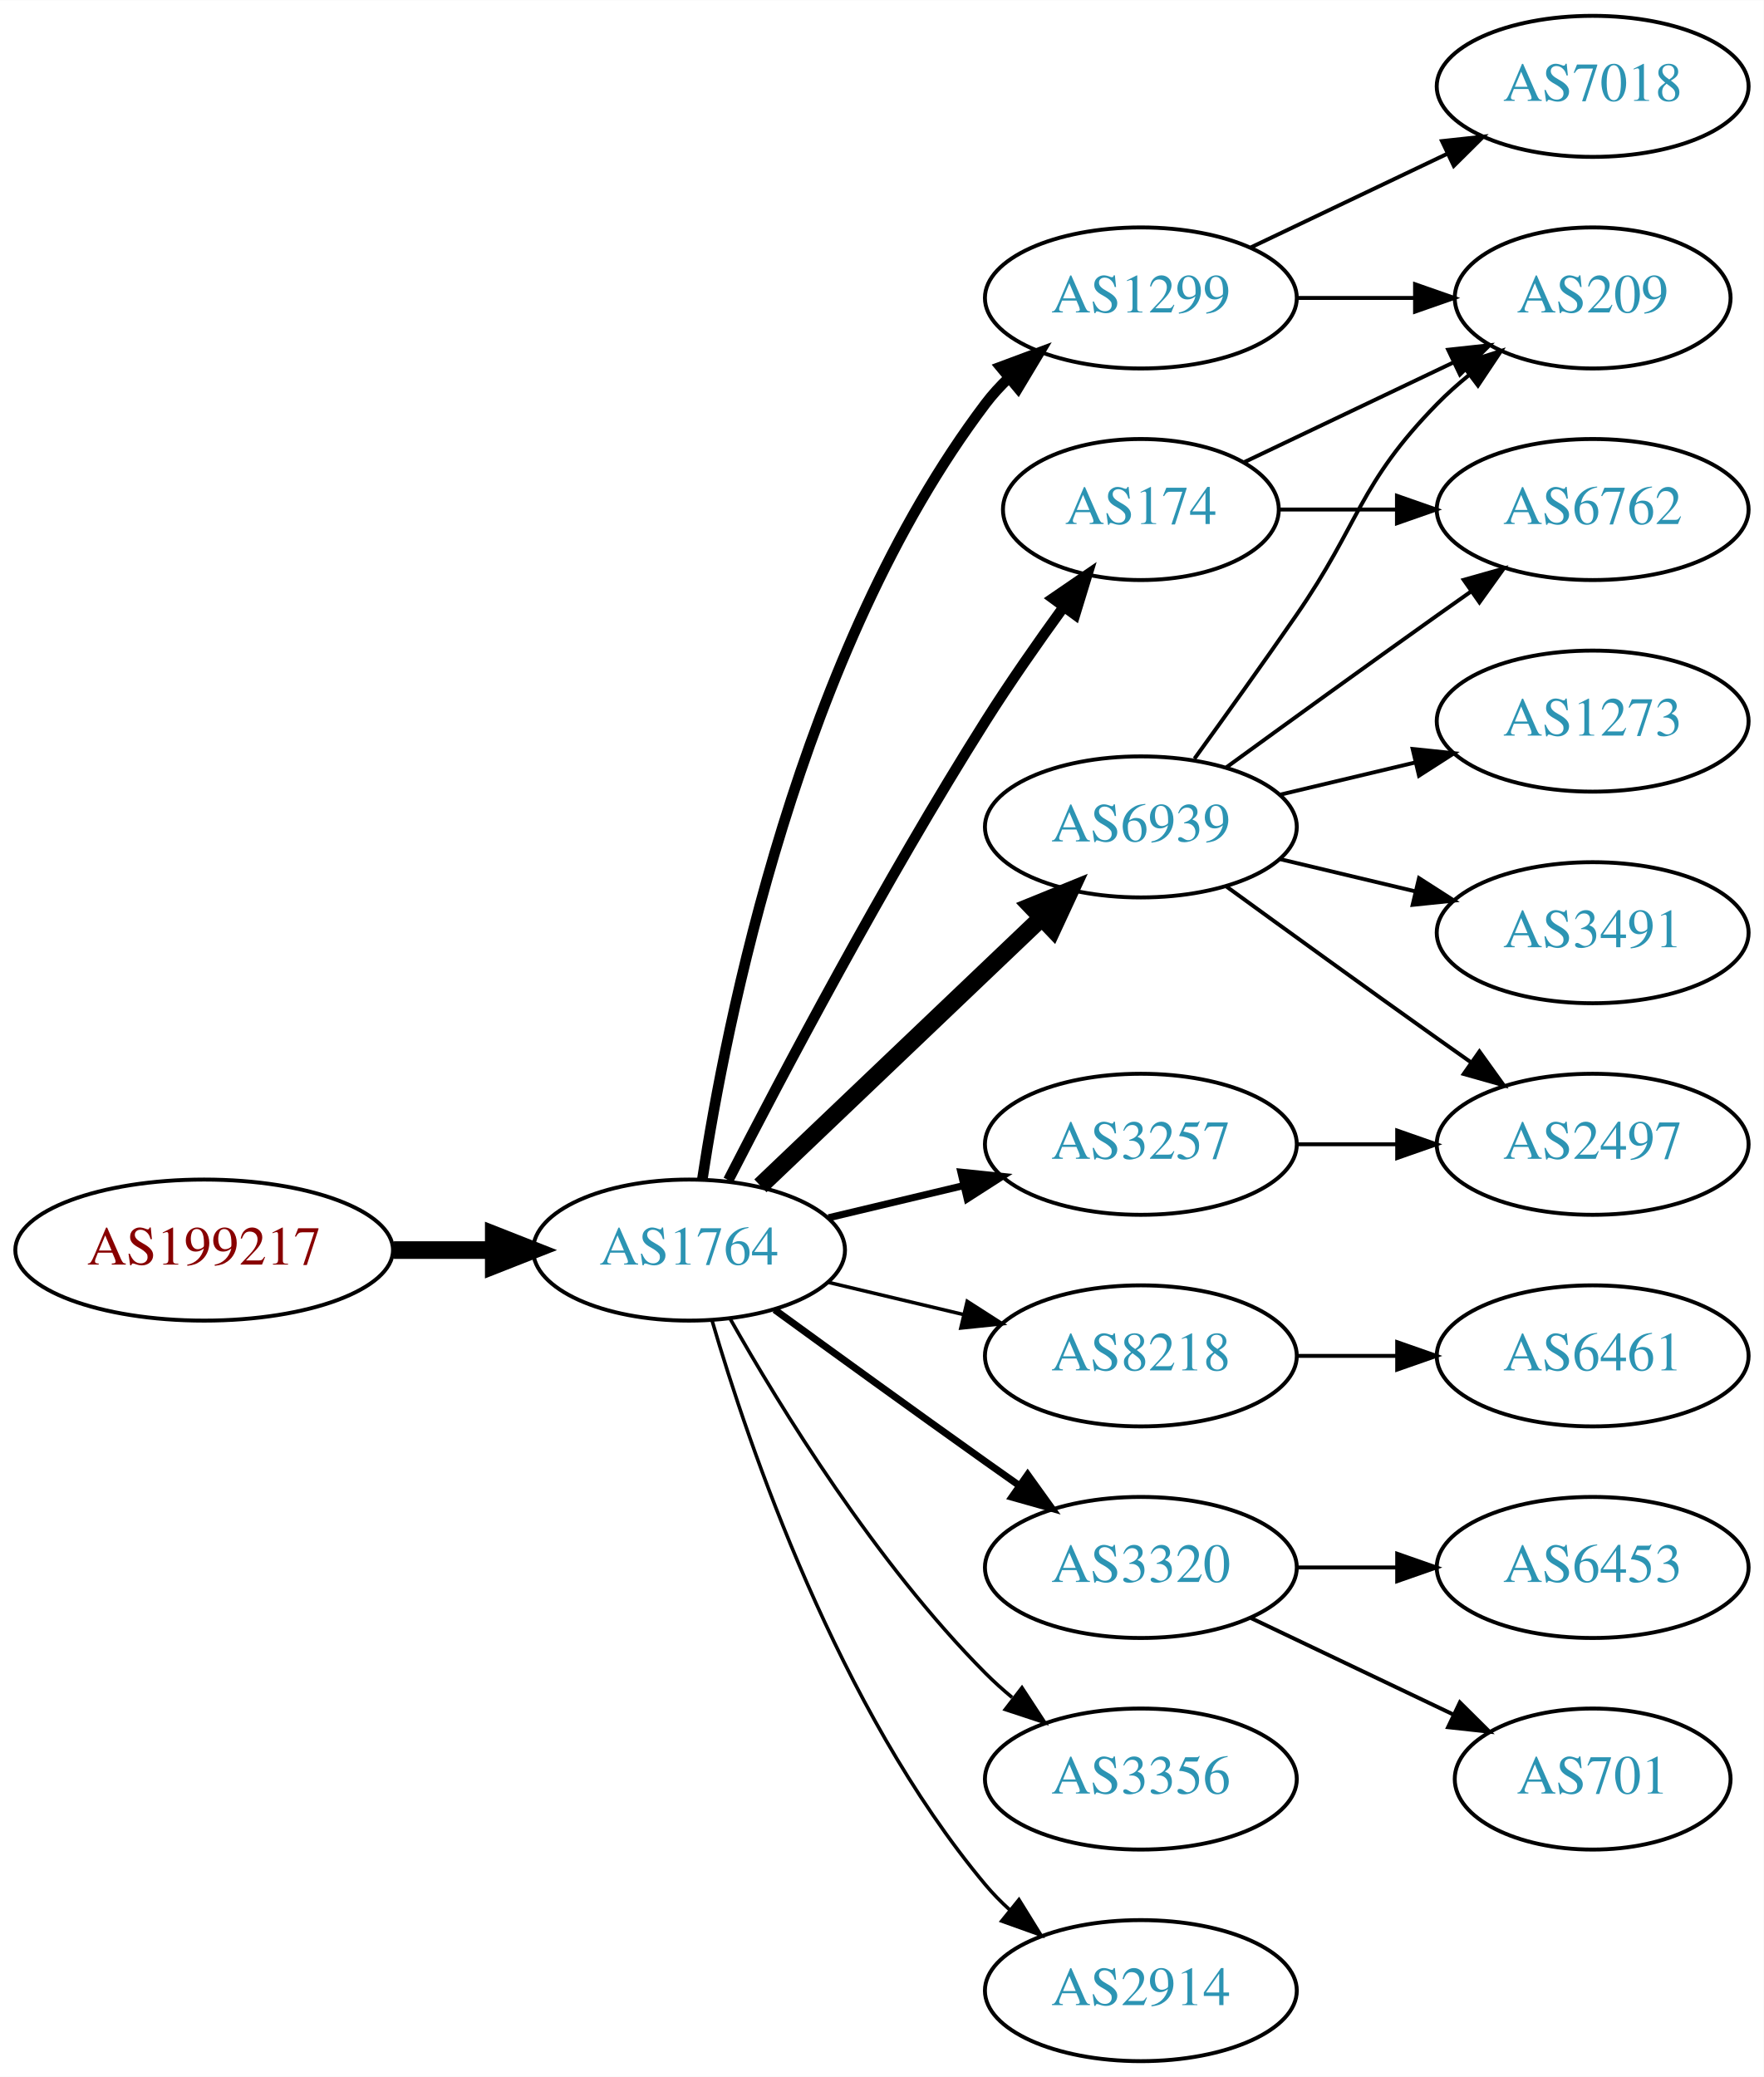
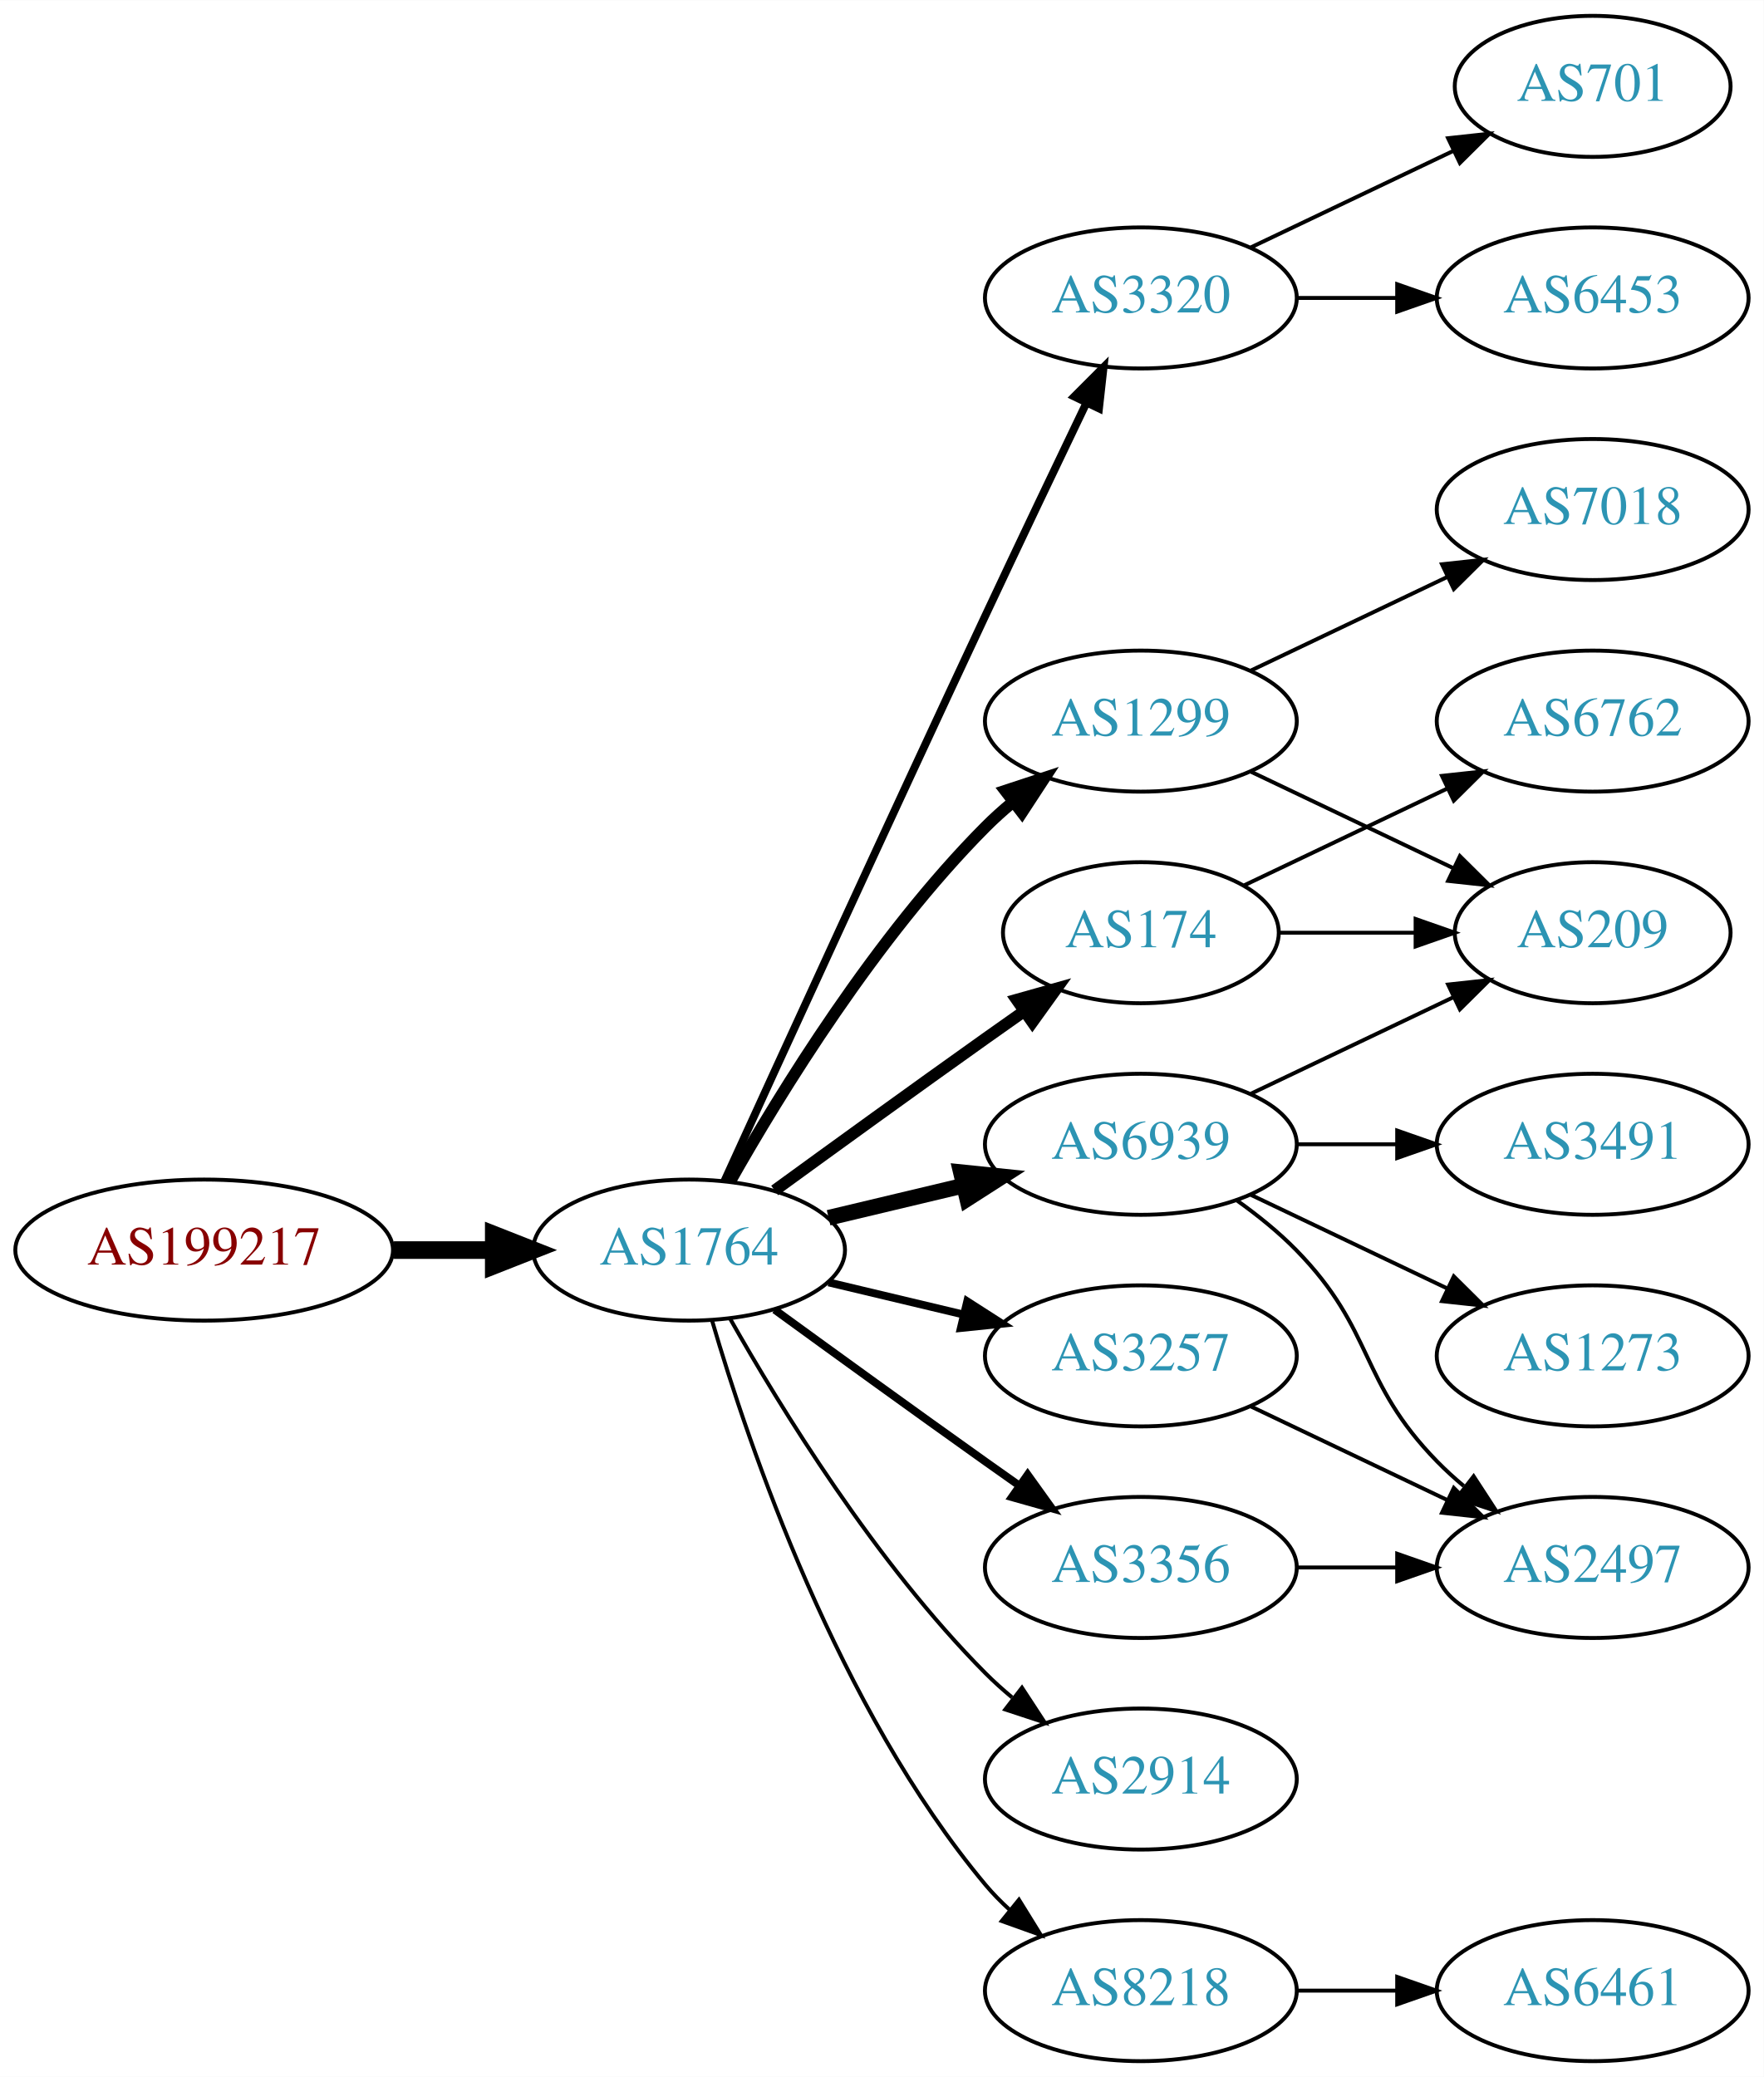
<svg xmlns="http://www.w3.org/2000/svg" xmlns:xlink="http://www.w3.org/1999/xlink" width="450pt" height="530pt" viewBox="0.00 0.00 450.07 530.00">
  <g id="graph0" class="graph" transform="scale(1 1) rotate(0) translate(4 526)">
    <polygon fill="white" stroke="none" points="-4,4 -4,-526 446.07,-526 446.07,4 -4,4" />
    <g id="node1" class="node">
      <g id="a_node1">
        <a xlink:href="/asn/199217" xlink:title="AS199217 ~ IKARUS Security Software GmbH [AT]">
          <ellipse fill="#ffffff" stroke="black" cx="48.096" cy="-207" rx="48.192" ry="18" />
          <text text-anchor="middle" x="48.096" y="-203.3" font-family="Times,serif" font-size="14.00" fill="#880000">AS199217</text>
        </a>
      </g>
    </g>
    <g id="node2" class="node">
      <g id="a_node2">
        <a xlink:href="/asn/1764" xlink:title="AS1764 ~ NEXTLAYER-AS [AT]">
          <ellipse fill="#ffffff" stroke="black" cx="171.838" cy="-207" rx="39.794" ry="18" />
          <text text-anchor="middle" x="171.838" y="-203.3" font-family="Times,serif" font-size="14.00" fill="#2c94b3">AS1764</text>
        </a>
      </g>
    </g>
    <g id="edge1" class="edge">
      <path fill="none" stroke="black" stroke-width="4.5" d="M96.513,-207C104.867,-207 113.577,-207 121.969,-207" />
      <polygon fill="black" stroke="black" stroke-width="4.5" points="122.004,-210.938 132.004,-207 122.004,-203.063 122.004,-210.938" />
    </g>
    <g id="node3" class="node">
      <g id="a_node3">
-         <a xlink:href="/asn/174" xlink:title="AS174 ~ Cogent Communications [US]">
-           <ellipse fill="#ffffff" stroke="black" cx="287.131" cy="-396" rx="35.194" ry="18" />
-           <text text-anchor="middle" x="287.131" y="-392.3" font-family="Times,serif" font-size="14.00" fill="#2c94b3">AS174</text>
+         <a xlink:href="/asn/3320" xlink:title="AS3320 ~ DTAG [DE]">
+           <ellipse fill="#ffffff" stroke="black" cx="287.131" cy="-450" rx="39.794" ry="18" />
+           <text text-anchor="middle" x="287.131" y="-446.3" font-family="Times,serif" font-size="14.00" fill="#2c94b3">AS3320</text>
        </a>
      </g>
    </g>
    <g id="edge2" class="edge">
-       <path fill="none" stroke="black" stroke-width="2.7" d="M181.864,-224.852C195.3,-251.055 221.75,-301.237 247.484,-342 253.641,-351.751 260.887,-362.127 267.431,-371.15" />
-       <polygon fill="black" stroke="black" stroke-width="2.7" points="264.691,-373.333 273.431,-379.322 270.334,-369.19 264.691,-373.333" />
+       <path fill="none" stroke="black" stroke-width="2" d="M180.825,-224.536C194.401,-254.296 222.899,-316.57 247.484,-369 255.976,-387.108 265.668,-407.421 273.222,-423.175" />
+       <polygon fill="black" stroke="black" stroke-width="2" points="270.136,-424.835 277.619,-432.335 276.446,-421.805 270.136,-424.835" />
    </g>
    <g id="node4" class="node">
      <g id="a_node4">
-         <a xlink:href="/asn/1299" xlink:title="AS1299 ~ Telia Carrier [EU]">
-           <ellipse fill="#ffffff" stroke="black" cx="287.131" cy="-450" rx="39.794" ry="18" />
-           <text text-anchor="middle" x="287.131" y="-446.3" font-family="Times,serif" font-size="14.00" fill="#2c94b3">AS1299</text>
+         <a xlink:href="/asn/6939" xlink:title="AS6939 ~ Hurricane Electric LLC [US]">
+           <ellipse fill="#ffffff" stroke="black" cx="287.131" cy="-234" rx="39.794" ry="18" />
+           <text text-anchor="middle" x="287.131" y="-230.3" font-family="Times,serif" font-size="14.00" fill="#2c94b3">AS6939</text>
        </a>
      </g>
    </g>
    <g id="edge3" class="edge">
-       <path fill="none" stroke="black" stroke-width="2.7" d="M175.215,-224.986C181.188,-264.422 199.899,-359.995 247.484,-423 249.242,-425.327 251.258,-427.529 253.428,-429.596" />
-       <polygon fill="black" stroke="black" stroke-width="2.7" points="251.313,-432.389 261.241,-436.088 255.787,-427.005 251.313,-432.389" />
+       <path fill="none" stroke="black" stroke-width="4" d="M207.445,-215.248C218.316,-217.838 230.471,-220.735 241.913,-223.462" />
+       <polygon fill="black" stroke="black" stroke-width="4" points="241.197,-226.889 251.736,-225.803 242.819,-220.08 241.197,-226.889" />
    </g>
    <g id="node5" class="node">
      <g id="a_node5">
-         <a xlink:href="/asn/8218" xlink:title="AS8218 ~ legacy Neotelecoms [FR]">
-           <ellipse fill="#ffffff" stroke="black" cx="287.131" cy="-180" rx="39.794" ry="18" />
-           <text text-anchor="middle" x="287.131" y="-176.3" font-family="Times,serif" font-size="14.00" fill="#2c94b3">AS8218</text>
+         <a xlink:href="/asn/1299" xlink:title="AS1299 ~ Telia Carrier [EU]">
+           <ellipse fill="#ffffff" stroke="black" cx="287.131" cy="-342" rx="39.794" ry="18" />
+           <text text-anchor="middle" x="287.131" y="-338.3" font-family="Times,serif" font-size="14.00" fill="#2c94b3">AS1299</text>
        </a>
      </g>
    </g>
    <g id="edge4" class="edge">
-       <path fill="none" stroke="black" stroke-width="0.9" d="M207.445,-198.752C218.316,-196.162 230.471,-193.265 241.913,-190.538" />
-       <polygon fill="black" stroke="black" stroke-width="0.9" points="242.819,-193.92 251.736,-188.197 241.197,-187.111 242.819,-193.92" />
+       <path fill="none" stroke="black" stroke-width="3" d="M182.298,-224.49C195.08,-247.096 219.512,-286.886 247.484,-315 249.595,-317.121 251.891,-319.188 254.277,-321.171" />
+       <polygon fill="black" stroke="black" stroke-width="3" points="252.529,-324.242 262.592,-327.556 256.792,-318.69 252.529,-324.242" />
    </g>
    <g id="node6" class="node">
      <g id="a_node6">
        <a xlink:href="/asn/3257" xlink:title="AS3257 ~ GTT [DE]">
-           <ellipse fill="#ffffff" stroke="black" cx="287.131" cy="-234" rx="39.794" ry="18" />
-           <text text-anchor="middle" x="287.131" y="-230.3" font-family="Times,serif" font-size="14.00" fill="#2c94b3">AS3257</text>
+           <ellipse fill="#ffffff" stroke="black" cx="287.131" cy="-180" rx="39.794" ry="18" />
+           <text text-anchor="middle" x="287.131" y="-176.3" font-family="Times,serif" font-size="14.00" fill="#2c94b3">AS3257</text>
        </a>
      </g>
    </g>
    <g id="edge5" class="edge">
-       <path fill="none" stroke="black" stroke-width="1.8" d="M207.445,-215.248C218.316,-217.838 230.471,-220.735 241.913,-223.462" />
-       <polygon fill="black" stroke="black" stroke-width="1.8" points="241.197,-226.889 251.736,-225.803 242.819,-220.08 241.197,-226.889" />
+       <path fill="none" stroke="black" stroke-width="2" d="M207.445,-198.752C218.316,-196.162 230.471,-193.265 241.913,-190.538" />
+       <polygon fill="black" stroke="black" stroke-width="2" points="242.819,-193.92 251.736,-188.197 241.197,-187.111 242.819,-193.92" />
    </g>
    <g id="node7" class="node">
      <g id="a_node7">
-         <a xlink:href="/asn/3320" xlink:title="AS3320 ~ DTAG [DE]">
-           <ellipse fill="#ffffff" stroke="black" cx="287.131" cy="-126" rx="39.794" ry="18" />
-           <text text-anchor="middle" x="287.131" y="-122.3" font-family="Times,serif" font-size="14.00" fill="#2c94b3">AS3320</text>
+         <a xlink:href="/asn/174" xlink:title="AS174 ~ Cogent Communications [US]">
+           <ellipse fill="#ffffff" stroke="black" cx="287.131" cy="-288" rx="35.194" ry="18" />
+           <text text-anchor="middle" x="287.131" y="-284.3" font-family="Times,serif" font-size="14.00" fill="#2c94b3">AS174</text>
        </a>
      </g>
    </g>
    <g id="edge6" class="edge">
-       <path fill="none" stroke="black" stroke-width="1.8" d="M193.686,-191.778C208.62,-180.909 229.234,-165.975 247.484,-153 250.305,-150.995 253.248,-148.915 256.196,-146.841" />
-       <polygon fill="black" stroke="black" stroke-width="1.8" points="258.242,-149.681 264.421,-141.074 254.223,-143.95 258.242,-149.681" />
+       <path fill="none" stroke="black" stroke-width="3" d="M193.686,-222.222C208.62,-233.091 229.234,-248.025 247.484,-261 250.695,-263.282 254.064,-265.661 257.418,-268.018" />
+       <polygon fill="black" stroke="black" stroke-width="3" points="255.43,-270.899 265.629,-273.77 259.447,-265.166 255.43,-270.899" />
    </g>
    <g id="node8" class="node">
      <g id="a_node8">
-         <a xlink:href="/asn/6939" xlink:title="AS6939 ~ Hurricane Electric LLC [US]">
-           <ellipse fill="#ffffff" stroke="black" cx="287.131" cy="-315" rx="39.794" ry="18" />
-           <text text-anchor="middle" x="287.131" y="-311.3" font-family="Times,serif" font-size="14.00" fill="#2c94b3">AS6939</text>
+         <a xlink:href="/asn/2914" xlink:title="AS2914 ~ NTT America, Inc. [US]">
+           <ellipse fill="#ffffff" stroke="black" cx="287.131" cy="-72" rx="39.794" ry="18" />
+           <text text-anchor="middle" x="287.131" y="-68.3" font-family="Times,serif" font-size="14.00" fill="#2c94b3">AS2914</text>
        </a>
      </g>
    </g>
    <g id="edge7" class="edge">
-       <path fill="none" stroke="black" stroke-width="4.5" d="M190.045,-223.403C209.12,-241.587 240.04,-271.063 261.638,-291.651" />
-       <polygon fill="black" stroke="black" stroke-width="4.5" points="259.178,-294.747 269.133,-298.797 264.612,-289.047 259.178,-294.747" />
+       <path fill="none" stroke="black" d="M182.298,-189.51C195.08,-166.904 219.512,-127.114 247.484,-99 249.595,-96.879 251.891,-94.812 254.277,-92.829" />
+       <polygon fill="black" stroke="black" points="256.792,-95.31 262.592,-86.444 252.529,-89.758 256.792,-95.31" />
    </g>
    <g id="node9" class="node">
      <g id="a_node9">
        <a xlink:href="/asn/3356" xlink:title="AS3356 ~ Level 3 Parent, LLC [US]">
-           <ellipse fill="#ffffff" stroke="black" cx="287.131" cy="-72" rx="39.794" ry="18" />
-           <text text-anchor="middle" x="287.131" y="-68.3" font-family="Times,serif" font-size="14.00" fill="#2c94b3">AS3356</text>
+           <ellipse fill="#ffffff" stroke="black" cx="287.131" cy="-126" rx="39.794" ry="18" />
+           <text text-anchor="middle" x="287.131" y="-122.3" font-family="Times,serif" font-size="14.00" fill="#2c94b3">AS3356</text>
        </a>
      </g>
    </g>
    <g id="edge8" class="edge">
-       <path fill="none" stroke="black" stroke-width="0.9" d="M182.298,-189.51C195.08,-166.904 219.512,-127.114 247.484,-99 249.595,-96.879 251.891,-94.812 254.277,-92.829" />
-       <polygon fill="black" stroke="black" stroke-width="0.9" points="256.792,-95.31 262.592,-86.444 252.529,-89.758 256.792,-95.31" />
+       <path fill="none" stroke="black" stroke-width="2" d="M193.686,-191.778C208.62,-180.909 229.234,-165.975 247.484,-153 250.305,-150.995 253.248,-148.915 256.196,-146.841" />
+       <polygon fill="black" stroke="black" stroke-width="2" points="258.242,-149.681 264.421,-141.074 254.223,-143.95 258.242,-149.681" />
    </g>
    <g id="node10" class="node">
      <g id="a_node10">
-         <a xlink:href="/asn/2914" xlink:title="AS2914 ~ NTT America, Inc. [US]">
+         <a xlink:href="/asn/8218" xlink:title="AS8218 ~ legacy Neotelecoms [FR]">
          <ellipse fill="#ffffff" stroke="black" cx="287.131" cy="-18" rx="39.794" ry="18" />
-           <text text-anchor="middle" x="287.131" y="-14.3" font-family="Times,serif" font-size="14.00" fill="#2c94b3">AS2914</text>
+           <text text-anchor="middle" x="287.131" y="-14.3" font-family="Times,serif" font-size="14.00" fill="#2c94b3">AS8218</text>
        </a>
      </g>
    </g>
    <g id="edge9" class="edge">
-       <path fill="none" stroke="black" stroke-width="0.9" d="M177.712,-188.998C187.026,-157.156 209.843,-90.019 247.484,-45 249.355,-42.763 251.453,-40.626 253.679,-38.604" />
-       <polygon fill="black" stroke="black" stroke-width="0.9" points="256.026,-41.208 261.598,-32.196 251.623,-35.766 256.026,-41.208" />
+       <path fill="none" stroke="black" d="M177.712,-188.998C187.026,-157.156 209.843,-90.019 247.484,-45 249.355,-42.763 251.453,-40.626 253.679,-38.604" />
+       <polygon fill="black" stroke="black" points="256.026,-41.208 261.598,-32.196 251.623,-35.766 256.026,-41.208" />
    </g>
    <g id="node11" class="node">
      <g id="a_node11">
-         <a xlink:href="/asn/6762" xlink:title="AS6762 ~ TELECOM ITALIA SPARKLE S.p.A. [IT]">
-           <ellipse fill="#ffffff" stroke="black" cx="402.424" cy="-396" rx="39.794" ry="18" />
-           <text text-anchor="middle" x="402.424" y="-392.3" font-family="Times,serif" font-size="14.00" fill="#2c94b3">AS6762</text>
+         <a xlink:href="/asn/6453" xlink:title="AS6453 ~ TATA COMMUNICATIONS (AMERICA) INC [US]">
+           <ellipse fill="#ffffff" stroke="black" cx="402.424" cy="-450" rx="39.794" ry="18" />
+           <text text-anchor="middle" x="402.424" y="-446.3" font-family="Times,serif" font-size="14.00" fill="#2c94b3">AS6453</text>
        </a>
      </g>
    </g>
    <g id="edge10" class="edge">
-       <path fill="none" stroke="black" d="M322.43,-396C331.807,-396 342.158,-396 352.192,-396" />
-       <polygon fill="black" stroke="black" points="352.481,-399.5 362.481,-396 352.481,-392.5 352.481,-399.5" />
+       <path fill="none" stroke="black" d="M326.803,-450C335.006,-450 343.77,-450 352.302,-450" />
+       <polygon fill="black" stroke="black" points="352.541,-453.5 362.541,-450 352.541,-446.5 352.541,-453.5" />
    </g>
    <g id="node12" class="node">
      <g id="a_node12">
-         <a xlink:href="/asn/209" xlink:title="AS209 ~ CenturyLink Communications, LLC [US]">
-           <ellipse fill="#ffffff" stroke="black" cx="402.424" cy="-450" rx="35.194" ry="18" />
-           <text text-anchor="middle" x="402.424" y="-446.3" font-family="Times,serif" font-size="14.00" fill="#2c94b3">AS209</text>
+         <a xlink:href="/asn/701" xlink:title="AS701 ~ UUNET [US]">
+           <ellipse fill="#ffffff" stroke="black" cx="402.424" cy="-504" rx="35.194" ry="18" />
+           <text text-anchor="middle" x="402.424" y="-500.3" font-family="Times,serif" font-size="14.00" fill="#2c94b3">AS701</text>
        </a>
      </g>
    </g>
    <g id="edge11" class="edge">
-       <path fill="none" stroke="black" d="M313.556,-408.119C329.299,-415.622 349.721,-425.356 366.914,-433.551" />
-       <polygon fill="black" stroke="black" points="365.551,-436.779 376.084,-437.922 368.562,-430.46 365.551,-436.779" />
-     </g>
-     <g id="edge13" class="edge">
-       <path fill="none" stroke="black" d="M326.803,-450C336.508,-450 346.999,-450 356.962,-450" />
-       <polygon fill="black" stroke="black" points="357.098,-453.5 367.098,-450 357.098,-446.5 357.098,-453.5" />
+       <path fill="none" stroke="black" d="M315.267,-462.934C330.699,-470.29 350.185,-479.577 366.72,-487.459" />
+       <polygon fill="black" stroke="black" points="365.529,-490.768 376.062,-491.911 368.54,-484.449 365.529,-490.768" />
    </g>
    <g id="node13" class="node">
      <g id="a_node13">
-         <a xlink:href="/asn/7018" xlink:title="AS7018 ~ AT&amp;T Services, Inc. [US]">
-           <ellipse fill="#ffffff" stroke="black" cx="402.424" cy="-504" rx="39.794" ry="18" />
-           <text text-anchor="middle" x="402.424" y="-500.3" font-family="Times,serif" font-size="14.00" fill="#2c94b3">AS7018</text>
+         <a xlink:href="/asn/209" xlink:title="AS209 ~ CenturyLink Communications, LLC [US]">
+           <ellipse fill="#ffffff" stroke="black" cx="402.424" cy="-288" rx="35.194" ry="18" />
+           <text text-anchor="middle" x="402.424" y="-284.3" font-family="Times,serif" font-size="14.00" fill="#2c94b3">AS209</text>
        </a>
      </g>
    </g>
    <g id="edge12" class="edge">
-       <path fill="none" stroke="black" d="M315.267,-462.934C330.261,-470.081 349.082,-479.052 365.306,-486.785" />
-       <polygon fill="black" stroke="black" points="363.976,-490.028 374.509,-491.171 366.988,-483.709 363.976,-490.028" />
+       <path fill="none" stroke="black" d="M315.267,-246.934C330.699,-254.29 350.185,-263.577 366.72,-271.459" />
+       <polygon fill="black" stroke="black" points="365.529,-274.768 376.062,-275.911 368.54,-268.449 365.529,-274.768" />
    </g>
    <g id="node14" class="node">
      <g id="a_node14">
-         <a xlink:href="/asn/6461" xlink:title="AS6461 ~ Zayo Bandwidth [US]">
+         <a xlink:href="/asn/1273" xlink:title="AS1273 ~ Vodafone Group PLC [EU]">
          <ellipse fill="#ffffff" stroke="black" cx="402.424" cy="-180" rx="39.794" ry="18" />
-           <text text-anchor="middle" x="402.424" y="-176.3" font-family="Times,serif" font-size="14.00" fill="#2c94b3">AS6461</text>
+           <text text-anchor="middle" x="402.424" y="-176.3" font-family="Times,serif" font-size="14.00" fill="#2c94b3">AS1273</text>
+         </a>
+       </g>
+     </g>
+     <g id="edge13" class="edge">
+       <path fill="none" stroke="black" d="M315.267,-221.066C330.261,-213.919 349.082,-204.948 365.306,-197.215" />
+       <polygon fill="black" stroke="black" points="366.988,-200.291 374.509,-192.829 363.976,-193.972 366.988,-200.291" />
+     </g>
+     <g id="node15" class="node">
+       <g id="a_node15">
+         <a xlink:href="/asn/3491" xlink:title="AS3491 ~ PCCW Global, Inc. [US]">
+           <ellipse fill="#ffffff" stroke="black" cx="402.424" cy="-234" rx="39.794" ry="18" />
+           <text text-anchor="middle" x="402.424" y="-230.3" font-family="Times,serif" font-size="14.00" fill="#2c94b3">AS3491</text>
        </a>
      </g>
    </g>
    <g id="edge14" class="edge">
-       <path fill="none" stroke="black" d="M326.803,-180C335.006,-180 343.77,-180 352.302,-180" />
-       <polygon fill="black" stroke="black" points="352.541,-183.5 362.541,-180 352.541,-176.5 352.541,-183.5" />
+       <path fill="none" stroke="black" d="M326.803,-234C335.006,-234 343.77,-234 352.302,-234" />
+       <polygon fill="black" stroke="black" points="352.541,-237.5 362.541,-234 352.541,-230.5 352.541,-237.5" />
+     </g>
+     <g id="node16" class="node">
+       <g id="a_node16">
+         <a xlink:href="/asn/2497" xlink:title="AS2497 ~ Internet Initiative Japan Inc. [JP]">
+           <ellipse fill="#ffffff" stroke="black" cx="402.424" cy="-126" rx="39.794" ry="18" />
+           <text text-anchor="middle" x="402.424" y="-122.3" font-family="Times,serif" font-size="14.00" fill="#2c94b3">AS2497</text>
+         </a>
+       </g>
+     </g>
+     <g id="edge15" class="edge">
+       <path fill="none" stroke="black" d="M311.725,-219.611C316.981,-215.852 322.313,-211.563 326.777,-207 346.95,-186.383 342.605,-173.617 362.777,-153 364.87,-150.861 367.154,-148.782 369.53,-146.79" />
+       <polygon fill="black" stroke="black" points="372.049,-149.268 377.83,-140.389 367.774,-143.725 372.049,-149.268" />
+     </g>
+     <g id="edge17" class="edge">
+       <path fill="none" stroke="black" d="M315.267,-329.066C330.699,-321.71 350.185,-312.423 366.72,-304.541" />
+       <polygon fill="black" stroke="black" points="368.54,-307.551 376.062,-300.089 365.529,-301.232 368.54,-307.551" />
    </g>
    <g id="node17" class="node">
      <g id="a_node17">
-         <a xlink:href="/asn/2497" xlink:title="AS2497 ~ Internet Initiative Japan Inc. [JP]">
-           <ellipse fill="#ffffff" stroke="black" cx="402.424" cy="-234" rx="39.794" ry="18" />
-           <text text-anchor="middle" x="402.424" y="-230.3" font-family="Times,serif" font-size="14.00" fill="#2c94b3">AS2497</text>
-         </a>
-       </g>
-     </g>
-     <g id="edge17" class="edge">
-       <path fill="none" stroke="black" d="M326.803,-234C335.006,-234 343.77,-234 352.302,-234" />
-       <polygon fill="black" stroke="black" points="352.541,-237.5 362.541,-234 352.541,-230.5 352.541,-237.5" />
-     </g>
-     <g id="node15" class="node">
-       <g id="a_node15">
-         <a xlink:href="/asn/701" xlink:title="AS701 ~ UUNET [US]">
-           <ellipse fill="#ffffff" stroke="black" cx="402.424" cy="-72" rx="35.194" ry="18" />
-           <text text-anchor="middle" x="402.424" y="-68.3" font-family="Times,serif" font-size="14.00" fill="#2c94b3">AS701</text>
-         </a>
-       </g>
-     </g>
-     <g id="edge15" class="edge">
-       <path fill="none" stroke="black" d="M315.267,-113.066C330.699,-105.71 350.185,-96.423 366.72,-88.541" />
-       <polygon fill="black" stroke="black" points="368.54,-91.551 376.062,-84.089 365.529,-85.232 368.54,-91.551" />
-     </g>
-     <g id="node16" class="node">
-       <g id="a_node16">
-         <a xlink:href="/asn/6453" xlink:title="AS6453 ~ TATA COMMUNICATIONS (AMERICA) INC [US]">
-           <ellipse fill="#ffffff" stroke="black" cx="402.424" cy="-126" rx="39.794" ry="18" />
-           <text text-anchor="middle" x="402.424" y="-122.3" font-family="Times,serif" font-size="14.00" fill="#2c94b3">AS6453</text>
+         <a xlink:href="/asn/7018" xlink:title="AS7018 ~ AT&amp;T Services, Inc. [US]">
+           <ellipse fill="#ffffff" stroke="black" cx="402.424" cy="-396" rx="39.794" ry="18" />
+           <text text-anchor="middle" x="402.424" y="-392.3" font-family="Times,serif" font-size="14.00" fill="#2c94b3">AS7018</text>
        </a>
      </g>
    </g>
    <g id="edge16" class="edge">
+       <path fill="none" stroke="black" d="M315.267,-354.934C330.261,-362.081 349.082,-371.052 365.306,-378.785" />
+       <polygon fill="black" stroke="black" points="363.976,-382.028 374.509,-383.171 366.988,-375.709 363.976,-382.028" />
+     </g>
+     <g id="edge18" class="edge">
+       <path fill="none" stroke="black" d="M315.267,-167.066C330.261,-159.919 349.082,-150.948 365.306,-143.215" />
+       <polygon fill="black" stroke="black" points="366.988,-146.291 374.509,-138.829 363.976,-139.972 366.988,-146.291" />
+     </g>
+     <g id="edge19" class="edge">
+       <path fill="none" stroke="black" d="M322.43,-288C333.3,-288 345.478,-288 356.955,-288" />
+       <polygon fill="black" stroke="black" points="357.241,-291.5 367.241,-288 357.241,-284.5 357.241,-291.5" />
+     </g>
+     <g id="node18" class="node">
+       <g id="a_node18">
+         <a xlink:href="/asn/6762" xlink:title="AS6762 ~ TELECOM ITALIA SPARKLE S.p.A. [IT]">
+           <ellipse fill="#ffffff" stroke="black" cx="402.424" cy="-342" rx="39.794" ry="18" />
+           <text text-anchor="middle" x="402.424" y="-338.3" font-family="Times,serif" font-size="14.00" fill="#2c94b3">AS6762</text>
+         </a>
+       </g>
+     </g>
+     <g id="edge20" class="edge">
+       <path fill="none" stroke="black" d="M313.556,-300.119C328.859,-307.413 348.582,-316.814 365.464,-324.86" />
+       <polygon fill="black" stroke="black" points="363.971,-328.026 374.504,-329.169 366.983,-321.707 363.971,-328.026" />
+     </g>
+     <g id="edge21" class="edge">
      <path fill="none" stroke="black" d="M326.803,-126C335.006,-126 343.77,-126 352.302,-126" />
      <polygon fill="black" stroke="black" points="352.541,-129.5 362.541,-126 352.541,-122.5 352.541,-129.5" />
    </g>
-     <g id="edge18" class="edge">
-       <path fill="none" stroke="black" d="M308.979,-330.222C323.913,-341.091 344.527,-356.025 362.777,-369 365.598,-371.005 368.541,-373.085 371.489,-375.159" />
-       <polygon fill="black" stroke="black" points="369.516,-378.05 379.714,-380.926 373.535,-372.319 369.516,-378.05" />
-     </g>
-     <g id="edge20" class="edge">
-       <path fill="none" stroke="black" d="M300.81,-332.406C308.426,-342.937 318.258,-356.67 326.777,-369 343.173,-392.731 342.605,-402.383 362.777,-423 365.257,-425.534 368.003,-427.983 370.856,-430.304" />
-       <polygon fill="black" stroke="black" points="368.947,-433.248 379.041,-436.468 373.158,-427.657 368.947,-433.248" />
-     </g>
-     <g id="edge21" class="edge">
-       <path fill="none" stroke="black" d="M308.979,-299.778C323.913,-288.909 344.527,-273.975 362.777,-261 365.598,-258.995 368.541,-256.915 371.489,-254.841" />
-       <polygon fill="black" stroke="black" points="373.535,-257.681 379.714,-249.074 369.516,-251.95 373.535,-257.681" />
-     </g>
-     <g id="node18" class="node">
-       <g id="a_node18">
-         <a xlink:href="/asn/3491" xlink:title="AS3491 ~ PCCW Global, Inc. [US]">
-           <ellipse fill="#ffffff" stroke="black" cx="402.424" cy="-288" rx="39.794" ry="18" />
-           <text text-anchor="middle" x="402.424" y="-284.3" font-family="Times,serif" font-size="14.00" fill="#2c94b3">AS3491</text>
-         </a>
-       </g>
-     </g>
-     <g id="edge19" class="edge">
-       <path fill="none" stroke="black" d="M322.738,-306.752C333.609,-304.162 345.764,-301.265 357.206,-298.538" />
-       <polygon fill="black" stroke="black" points="358.112,-301.92 367.029,-296.197 356.49,-295.111 358.112,-301.92" />
-     </g>
    <g id="node19" class="node">
      <g id="a_node19">
-         <a xlink:href="/asn/1273" xlink:title="AS1273 ~ Vodafone Group PLC [EU]">
-           <ellipse fill="#ffffff" stroke="black" cx="402.424" cy="-342" rx="39.794" ry="18" />
-           <text text-anchor="middle" x="402.424" y="-338.3" font-family="Times,serif" font-size="14.00" fill="#2c94b3">AS1273</text>
+         <a xlink:href="/asn/6461" xlink:title="AS6461 ~ Zayo Bandwidth [US]">
+           <ellipse fill="#ffffff" stroke="black" cx="402.424" cy="-18" rx="39.794" ry="18" />
+           <text text-anchor="middle" x="402.424" y="-14.3" font-family="Times,serif" font-size="14.00" fill="#2c94b3">AS6461</text>
        </a>
      </g>
    </g>
    <g id="edge22" class="edge">
-       <path fill="none" stroke="black" d="M322.738,-323.248C333.609,-325.838 345.764,-328.735 357.206,-331.462" />
-       <polygon fill="black" stroke="black" points="356.49,-334.889 367.029,-333.803 358.112,-328.08 356.49,-334.889" />
+       <path fill="none" stroke="black" d="M326.803,-18C335.006,-18 343.77,-18 352.302,-18" />
+       <polygon fill="black" stroke="black" points="352.541,-21.5 362.541,-18 352.541,-14.5 352.541,-21.5" />
    </g>
  </g>
</svg>
